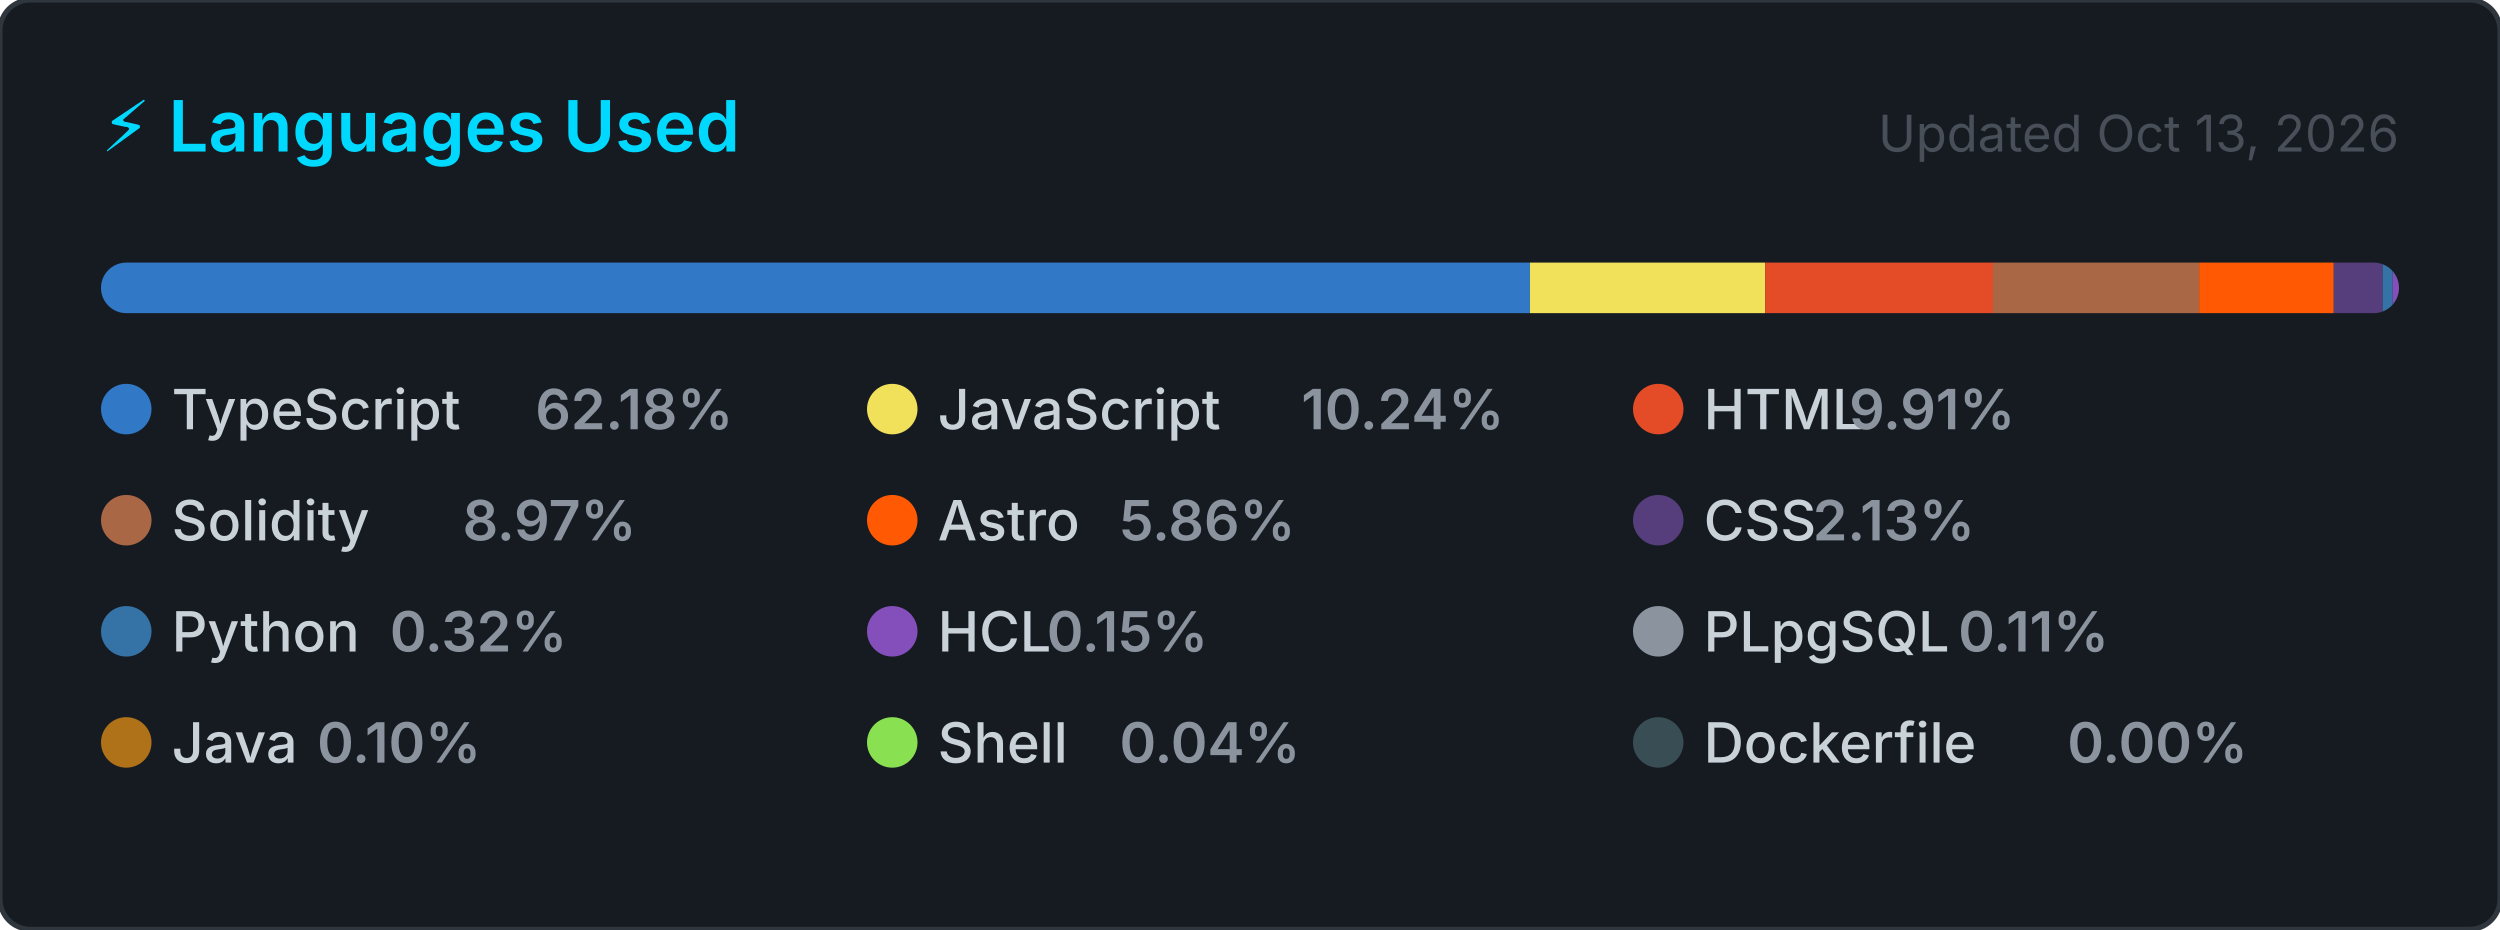
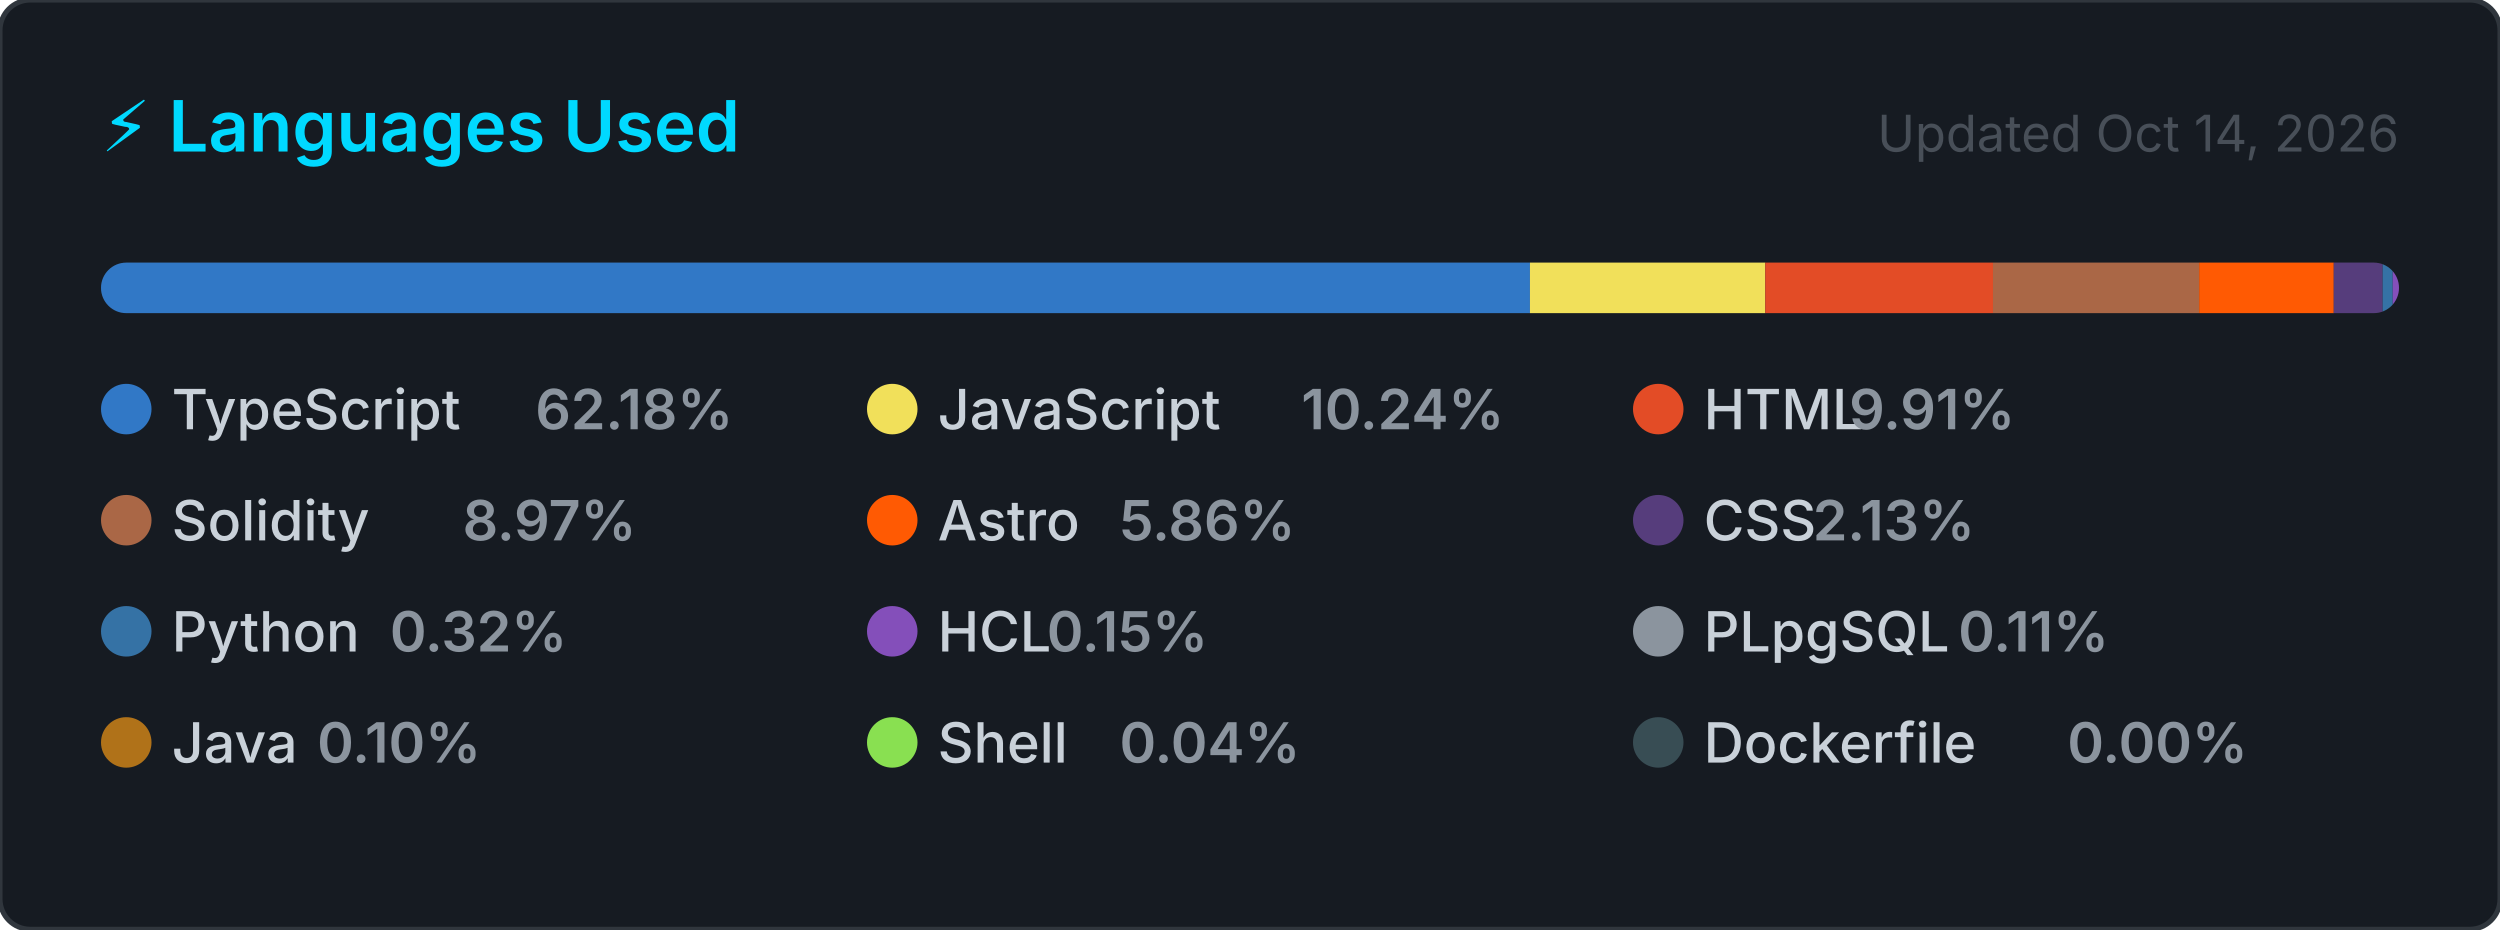
<svg xmlns="http://www.w3.org/2000/svg" width="495" height="184" viewBox="0 0 495 184" role="img" aria-label="Top programming languages for CallejaJ">
  <style>
    .card      { fill: #161b22; stroke: #30363d; stroke-width: 1; }
    .title     { font: 600 14px -apple-system, BlinkMacSystemFont, 'Segoe UI', sans-serif; fill: #00D9FF; }
    .updated   { font: 400 10px -apple-system, BlinkMacSystemFont, 'Segoe UI', sans-serif; fill: #484f58; }
    .lang-name { font: 500 11px -apple-system, BlinkMacSystemFont, 'Segoe UI', sans-serif; fill: #c9d1d9; }
    .lang-pct  { font: 600 11px -apple-system, BlinkMacSystemFont, 'Segoe UI', sans-serif; fill: #8b949e; }
  </style>
  <defs>
    <clipPath id="bar-clip">
      <rect x="20" y="52" width="455" height="10" rx="5" />
    </clipPath>
  </defs>
  <rect width="495" height="184" rx="6" ry="6" class="card" />
  <text x="20" y="30" class="title">⚡ Languages Used</text>
-   <text x="475" y="30" class="updated" text-anchor="end">Updated Oct 13, 2026</text>
+   <text x="475" y="30" class="updated" text-anchor="end">Updated Oct 14, 2026</text>
  <rect x="20" y="52" width="455" height="10" rx="5" fill="#21262d" />
  <g clip-path="url(#bar-clip)">
    <rect x="20.00" y="52" width="282.93" height="10" fill="#3178c6" />
    <rect x="302.93" y="52" width="46.59" height="10" fill="#f1e05a" />
    <rect x="349.52" y="52" width="45.09" height="10" fill="#e34c26" />
    <rect x="394.61" y="52" width="40.82" height="10" fill="#AA6746" />
    <rect x="435.43" y="52" width="26.66" height="10" fill="#ff5a03" />
    <rect x="462.08" y="52" width="9.68" height="10" fill="#563d7c" />
    <rect x="471.76" y="52" width="2.00" height="10" fill="#3572A5" />
    <rect x="473.76" y="52" width="2.00" height="10" fill="#844FBA" />
    <rect x="475.76" y="52" width="2.00" height="10" fill="#8b949e" />
    <rect x="477.76" y="52" width="2.00" height="10" fill="#b07219" />
    <rect x="479.76" y="52" width="2.00" height="10" fill="#89e051" />
    <rect x="481.76" y="52" width="2.00" height="10" fill="#384d54" />
  </g>
  <g transform="translate(20, 76)">
    <circle cx="5" cy="5" r="5" fill="#3178c6" />
    <text x="14" y="9" class="lang-name">TypeScript</text>
    <text x="14" y="9" class="lang-pct" dx="72">62.18%</text>
  </g>
  <g transform="translate(171.6667, 76)">
    <circle cx="5" cy="5" r="5" fill="#f1e05a" />
    <text x="14" y="9" class="lang-name">JavaScript</text>
    <text x="14" y="9" class="lang-pct" dx="72">10.24%</text>
  </g>
  <g transform="translate(323.3333, 76)">
    <circle cx="5" cy="5" r="5" fill="#e34c26" />
    <text x="14" y="9" class="lang-name">HTML</text>
    <text x="14" y="9" class="lang-pct" dx="28.8">9.91%</text>
  </g>
  <g transform="translate(20, 98)">
    <circle cx="5" cy="5" r="5" fill="#AA6746" />
    <text x="14" y="9" class="lang-name">Solidity</text>
    <text x="14" y="9" class="lang-pct" dx="57.6">8.97%</text>
  </g>
  <g transform="translate(171.6667, 98)">
    <circle cx="5" cy="5" r="5" fill="#ff5a03" />
    <text x="14" y="9" class="lang-name">Astro</text>
    <text x="14" y="9" class="lang-pct" dx="36">5.86%</text>
  </g>
  <g transform="translate(323.3333, 98)">
    <circle cx="5" cy="5" r="5" fill="#563d7c" />
    <text x="14" y="9" class="lang-name">CSS</text>
    <text x="14" y="9" class="lang-pct" dx="21.6">2.13%</text>
  </g>
  <g transform="translate(20, 120)">
    <circle cx="5" cy="5" r="5" fill="#3572A5" />
    <text x="14" y="9" class="lang-name">Python</text>
    <text x="14" y="9" class="lang-pct" dx="43.2">0.32%</text>
  </g>
  <g transform="translate(171.6667, 120)">
    <circle cx="5" cy="5" r="5" fill="#844FBA" />
    <text x="14" y="9" class="lang-name">HCL</text>
    <text x="14" y="9" class="lang-pct" dx="21.6">0.15%</text>
  </g>
  <g transform="translate(323.3333, 120)">
    <circle cx="5" cy="5" r="5" fill="#8b949e" />
    <text x="14" y="9" class="lang-name">PLpgSQL</text>
    <text x="14" y="9" class="lang-pct" dx="50.4">0.11%</text>
  </g>
  <g transform="translate(20, 142)">
    <circle cx="5" cy="5" r="5" fill="#b07219" />
    <text x="14" y="9" class="lang-name">Java</text>
    <text x="14" y="9" class="lang-pct" dx="28.8">0.10%</text>
  </g>
  <g transform="translate(171.6667, 142)">
    <circle cx="5" cy="5" r="5" fill="#89e051" />
    <text x="14" y="9" class="lang-name">Shell</text>
    <text x="14" y="9" class="lang-pct" dx="36">0.04%</text>
  </g>
  <g transform="translate(323.3333, 142)">
    <circle cx="5" cy="5" r="5" fill="#384d54" />
    <text x="14" y="9" class="lang-name">Dockerfile</text>
    <text x="14" y="9" class="lang-pct" dx="72">0.00%</text>
  </g>
</svg>
